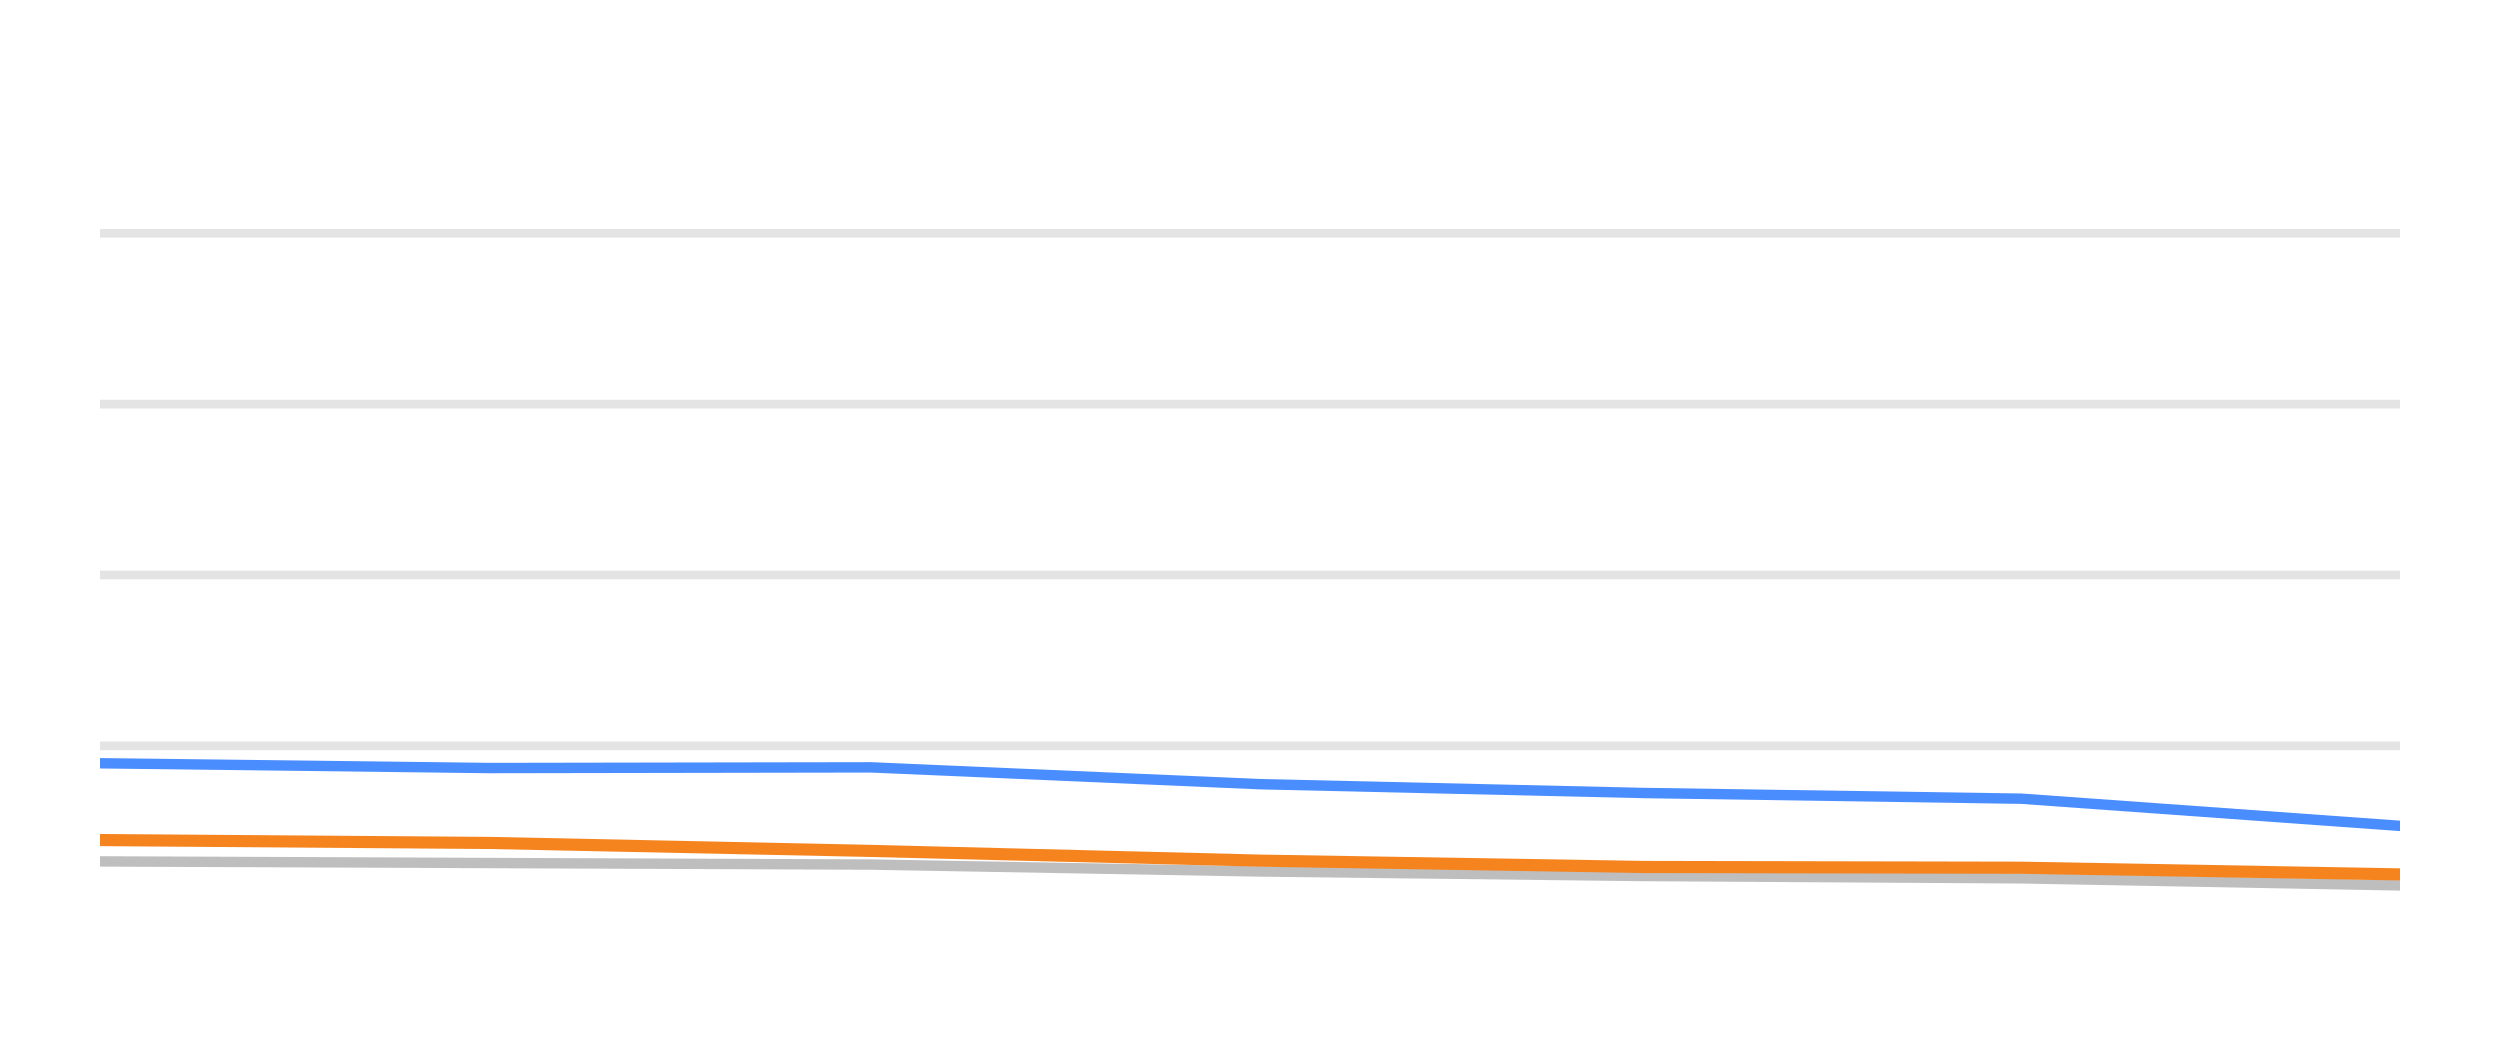
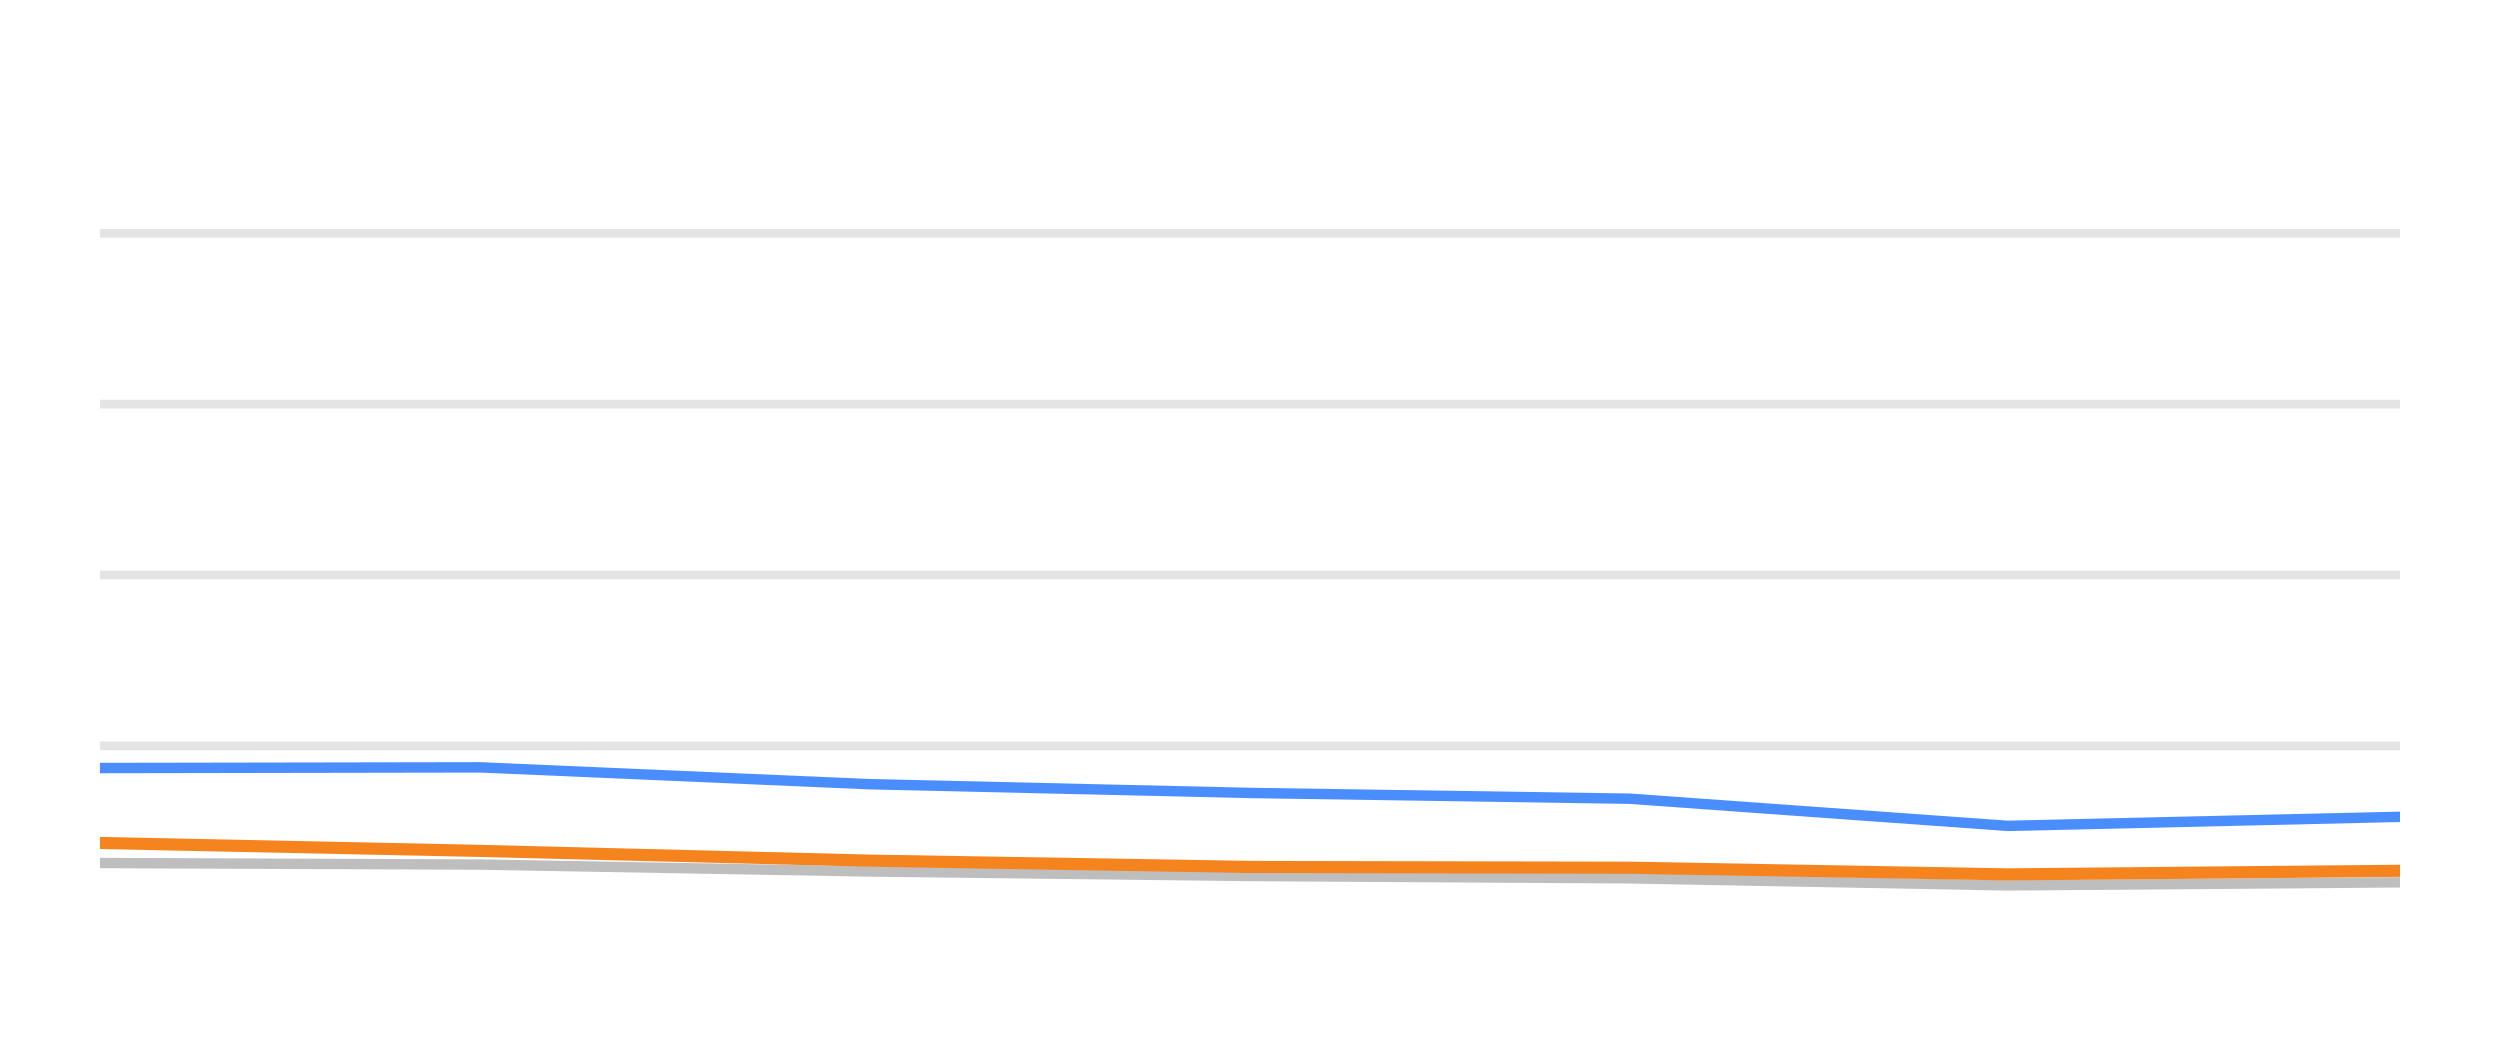
<svg xmlns="http://www.w3.org/2000/svg" width="144pt" height="60pt" viewBox="0 0 144 60" version="1.1">
  <defs>
    <style type="text/css">*{stroke-linejoin: round; stroke-linecap: butt}</style>
  </defs>
  <g id="figure_1">
    <g id="patch_1">
      <path d="M 0 60  L 144 60  L 144 0  L 0 0  L 0 60  z " style="fill: none; opacity: 0" />
    </g>
    <g id="axes_1">
      <g id="patch_2">
        <path d="M 5.76 52.8  L 138.24 52.8  L 138.24 3.6  L 5.76 3.6  L 5.76 52.8  z " style="fill: none" />
      </g>
      <g id="matplotlib.axis_1" />
      <g id="matplotlib.axis_2" />
      <g id="line2d_1">
-         <path d="M 5.76 42.96  L 138.24 42.96  " clip-path="url(#p9216e044b3)" style="fill: none; stroke: #b2b2b2; stroke-opacity: 0.35; stroke-width: 0.5; stroke-linecap: square" />
+         <path d="M 5.76 42.96  L 138.24 42.96  " clip-path="url(#pb55bdc3bf9)" style="fill: none; stroke: #b2b2b2; stroke-opacity: 0.35; stroke-width: 0.5; stroke-linecap: square" />
      </g>
      <g id="line2d_2">
-         <path d="M 5.76 33.12  L 138.24 33.12  " clip-path="url(#p9216e044b3)" style="fill: none; stroke: #b2b2b2; stroke-opacity: 0.35; stroke-width: 0.5; stroke-linecap: square" />
+         <path d="M 5.76 33.12  L 138.24 33.12  " clip-path="url(#pb55bdc3bf9)" style="fill: none; stroke: #b2b2b2; stroke-opacity: 0.35; stroke-width: 0.5; stroke-linecap: square" />
      </g>
      <g id="line2d_3">
-         <path d="M 5.76 23.28  L 138.24 23.28  " clip-path="url(#p9216e044b3)" style="fill: none; stroke: #b2b2b2; stroke-opacity: 0.35; stroke-width: 0.5; stroke-linecap: square" />
+         <path d="M 5.76 23.28  L 138.24 23.28  " clip-path="url(#pb55bdc3bf9)" style="fill: none; stroke: #b2b2b2; stroke-opacity: 0.35; stroke-width: 0.5; stroke-linecap: square" />
      </g>
      <g id="line2d_4">
-         <path d="M 5.76 13.44  L 138.24 13.44  " clip-path="url(#p9216e044b3)" style="fill: none; stroke: #b2b2b2; stroke-opacity: 0.35; stroke-width: 0.5; stroke-linecap: square" />
+         <path d="M 5.76 13.44  L 138.24 13.44  " clip-path="url(#pb55bdc3bf9)" style="fill: none; stroke: #b2b2b2; stroke-opacity: 0.35; stroke-width: 0.5; stroke-linecap: square" />
      </g>
      <g id="line2d_5">
-         <path d="M 5.76 49.617  L 28.238 49.71  L 50.17 49.799  L 72.57 50.197  L 94.645 50.458  L 116.43 50.591  L 138.24 50.999  " clip-path="url(#p9216e044b3)" style="fill: none; stroke: #bebebe; stroke-width: 0.6; stroke-linecap: round" />
+         <path d="M 5.76 49.71  L 27.668 49.799  L 50.042 50.197  L 72.092 50.458  L 93.853 50.591  L 115.639 50.999  L 138.24 50.822  " clip-path="url(#pb55bdc3bf9)" style="fill: none; stroke: #bebebe; stroke-width: 0.6; stroke-linecap: round" />
      </g>
      <g id="line2d_6">
-         <path d="M 5.76 43.964  L 28.238 44.239  L 50.17 44.2  L 72.57 45.169  L 94.645 45.676  L 116.43 46.005  L 138.24 47.57  " clip-path="url(#p9216e044b3)" style="fill: none; stroke: #4a8dff; stroke-width: 0.6; stroke-linecap: round" />
+         <path d="M 5.76 44.239  L 27.668 44.2  L 50.042 45.169  L 72.092 45.676  L 93.853 46.005  L 115.639 47.57  L 138.24 47.049  " clip-path="url(#pb55bdc3bf9)" style="fill: none; stroke: #4a8dff; stroke-width: 0.6; stroke-linecap: round" />
      </g>
      <g id="line2d_7">
-         <path d="M 5.76 48.387  L 28.238 48.554  L 50.17 49.012  L 72.57 49.572  L 94.645 49.937  L 116.43 49.981  L 138.24 50.365  " clip-path="url(#p9216e044b3)" style="fill: none; stroke: #f5841e; stroke-width: 0.7; stroke-linecap: round" />
+         <path d="M 5.76 48.554  L 27.668 49.012  L 50.042 49.572  L 72.092 49.937  L 93.853 49.981  L 115.639 50.365  L 138.24 50.158  " clip-path="url(#pb55bdc3bf9)" style="fill: none; stroke: #f5841e; stroke-width: 0.7; stroke-linecap: round" />
      </g>
    </g>
  </g>
  <defs>
-     <clipPath id="p9216e044b3">
+     <clipPath id="pb55bdc3bf9">
      <rect x="5.76" y="3.6" width="132.48" height="49.2" />
    </clipPath>
  </defs>
</svg>
